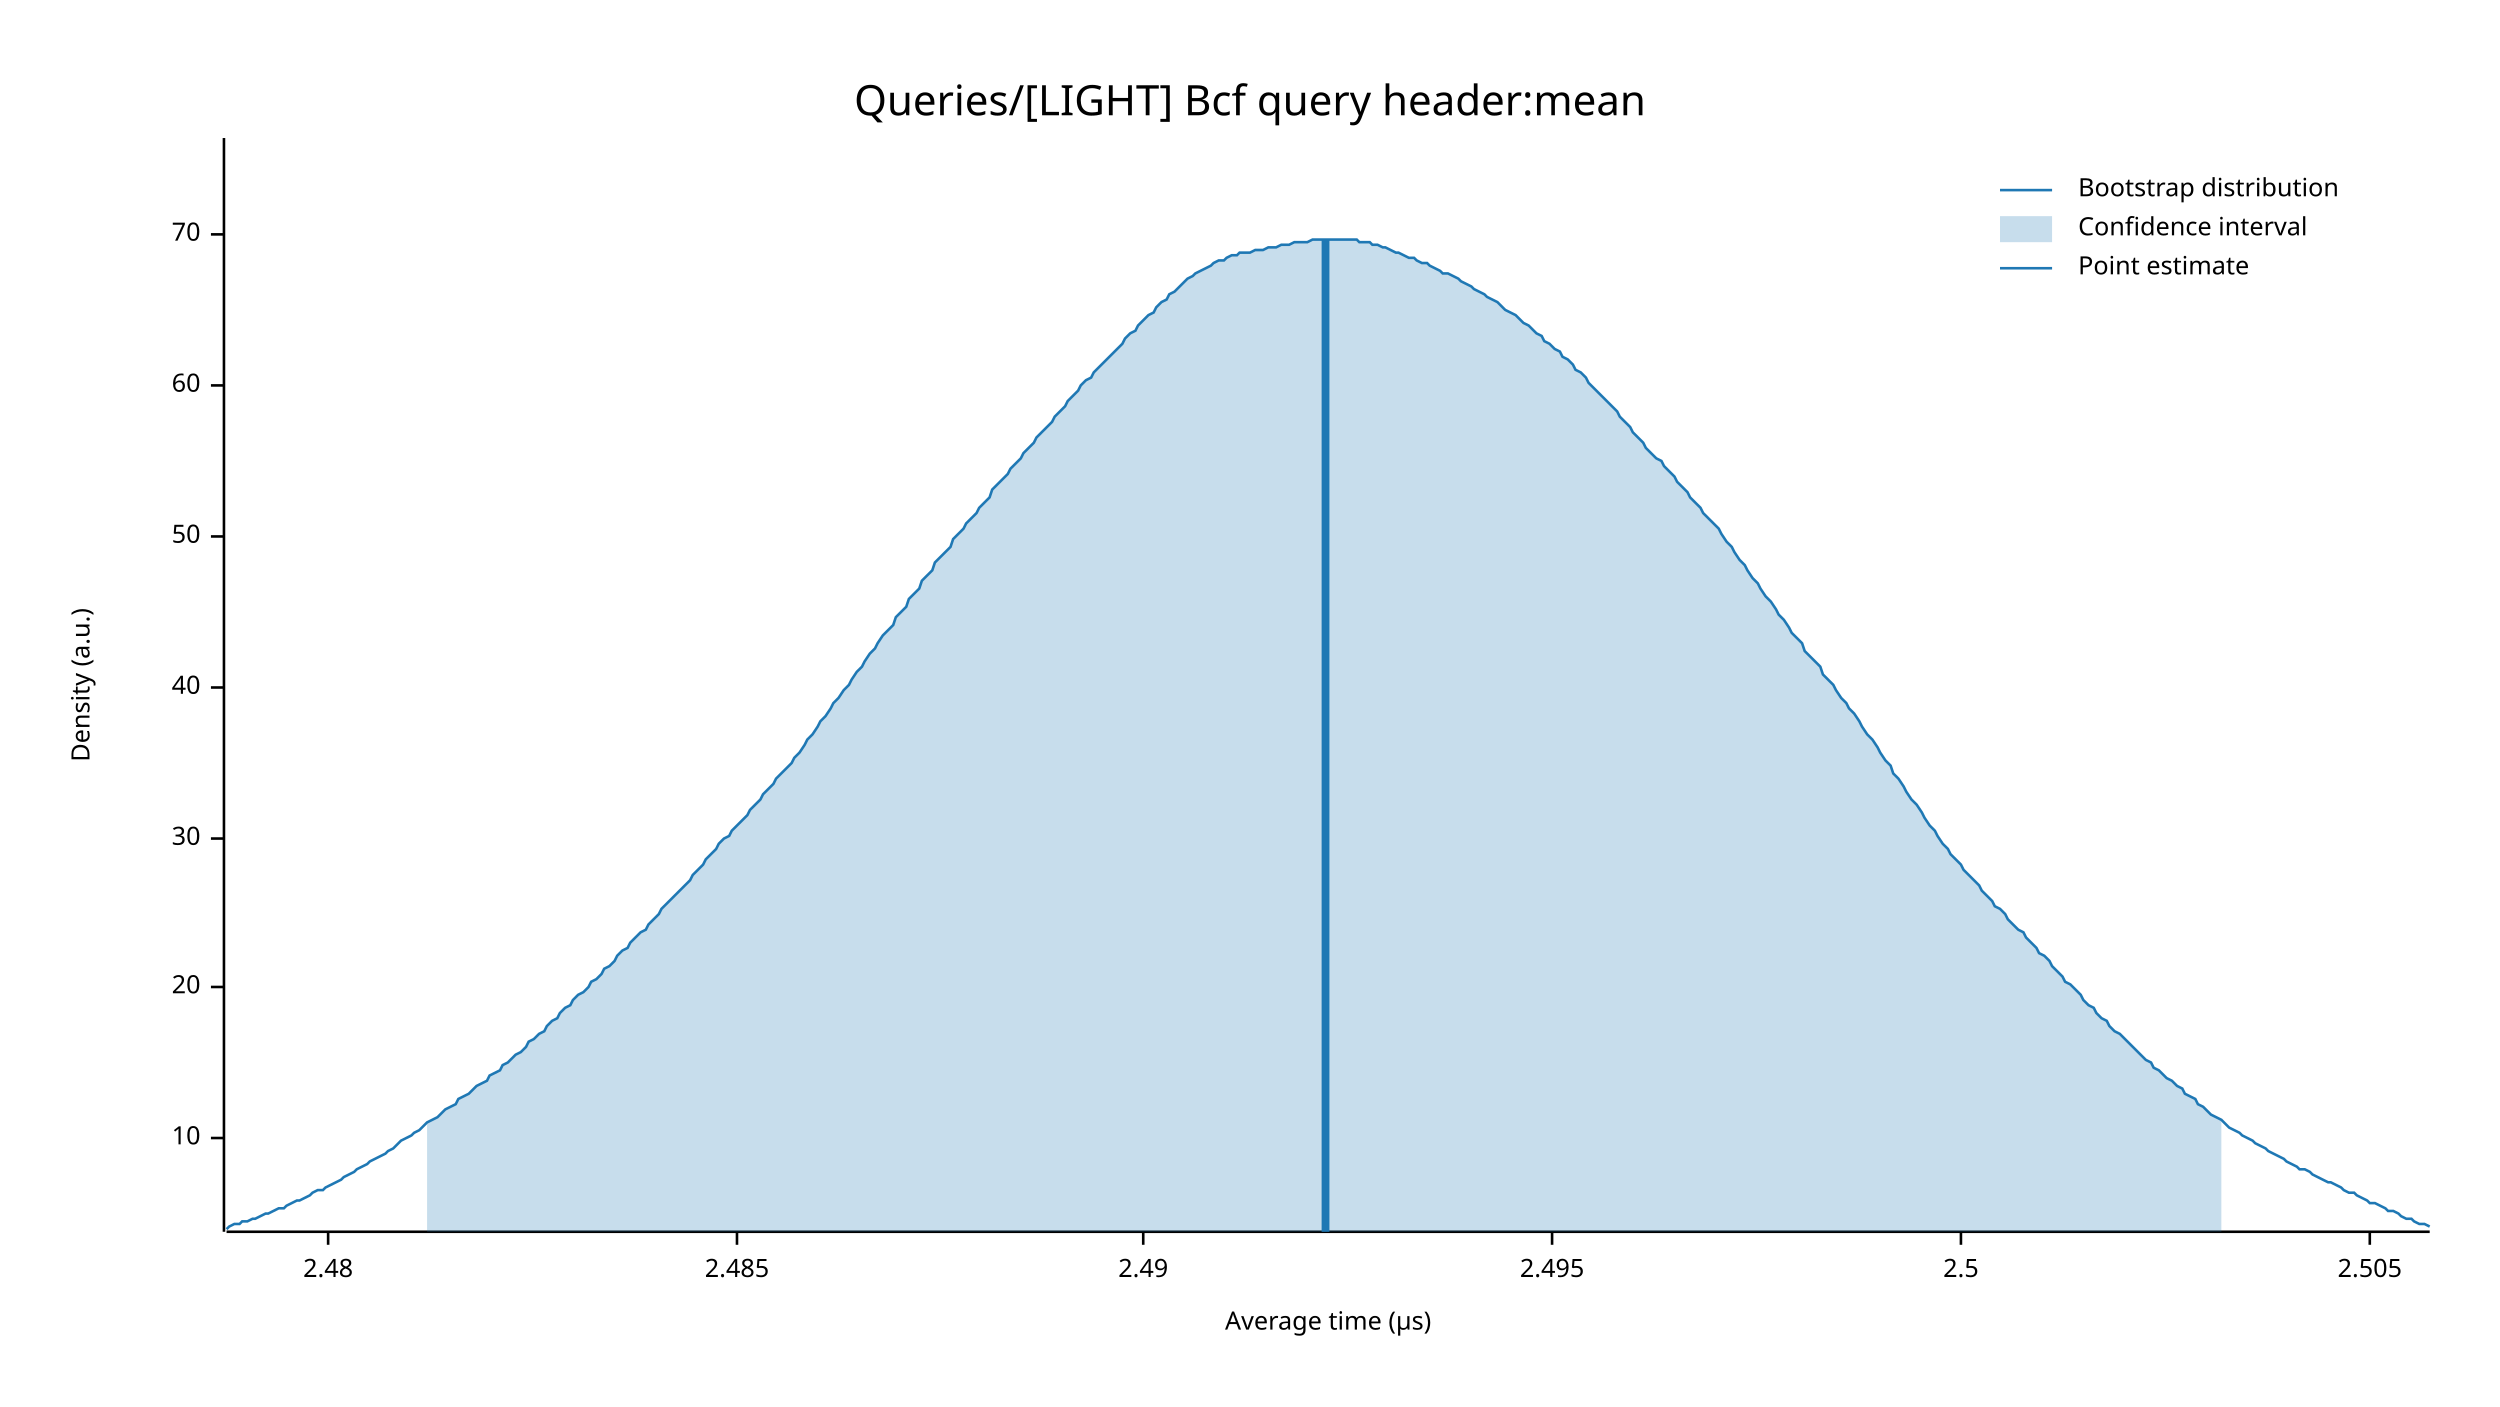
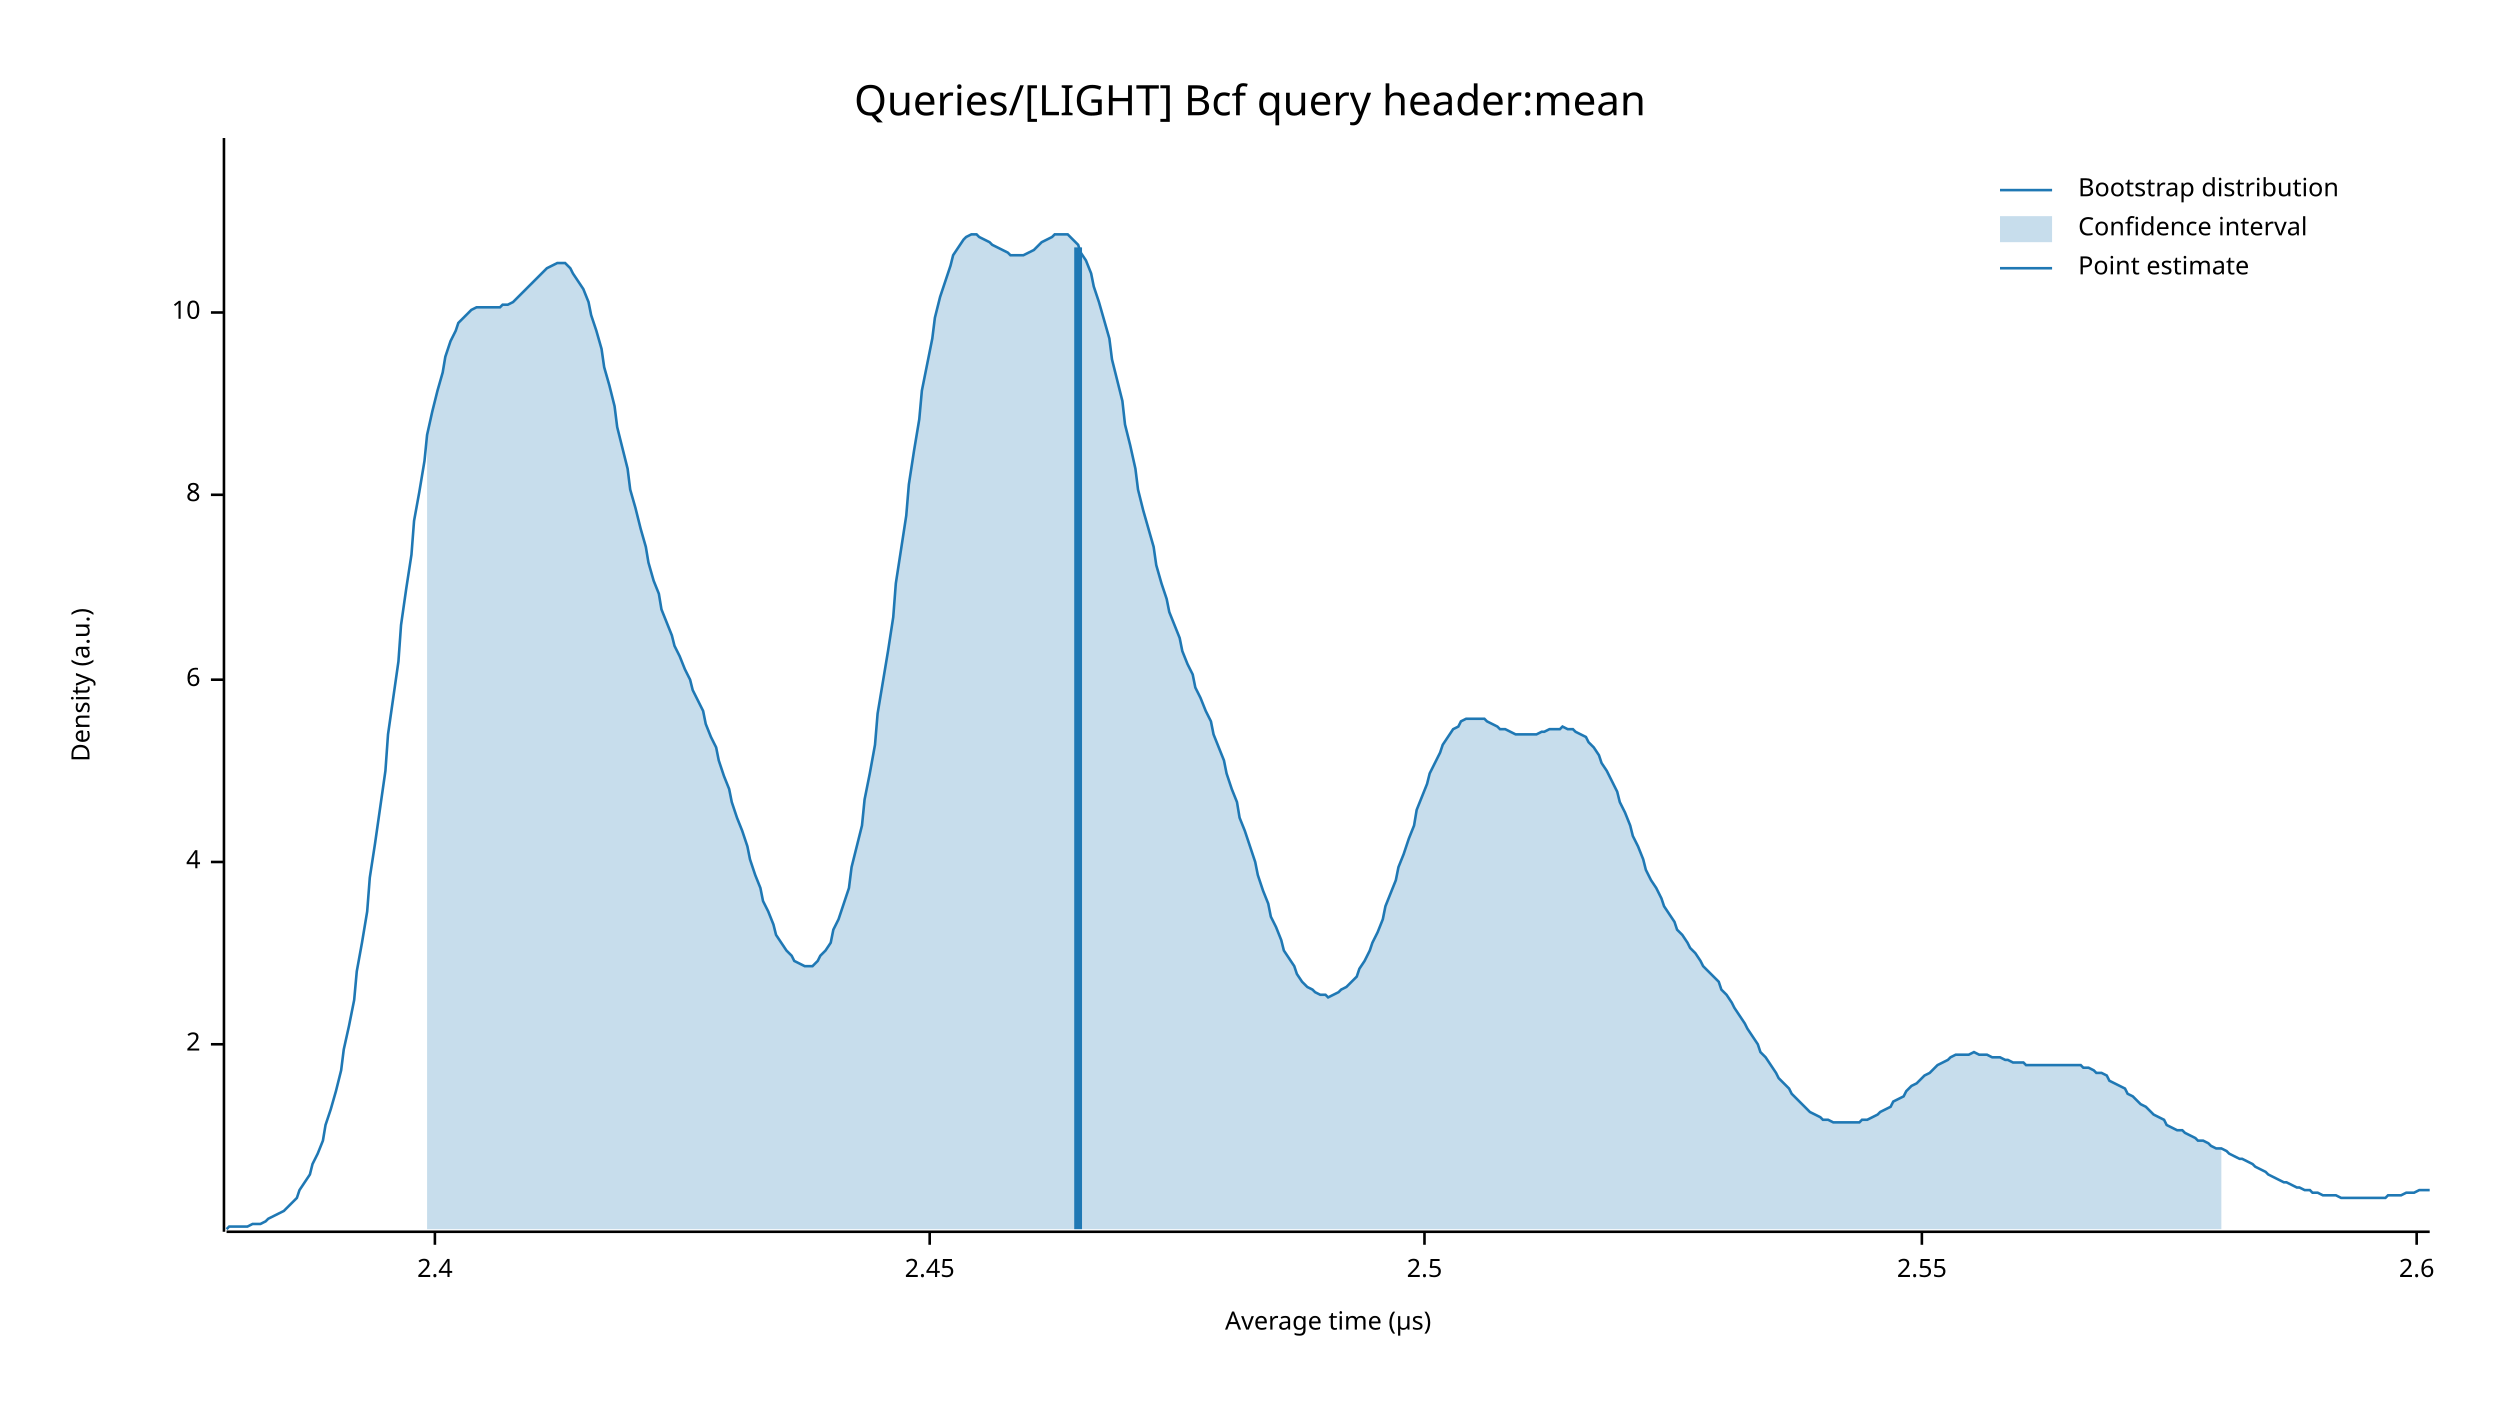
<svg xmlns="http://www.w3.org/2000/svg" width="960" height="540" viewBox="0 0 960 540">
  <text x="480" y="32" dy="0.76em" text-anchor="middle" font-family="sans-serif" font-size="16.129" opacity="1" fill="#000000">
Queries/[LIGHT] Bcf query header:mean
</text>
  <text x="27" y="263" dy="0.76em" text-anchor="middle" font-family="sans-serif" font-size="9.677" opacity="1" fill="#000000" transform="rotate(270, 27, 263)">
Density (a.u.)
</text>
  <text x="510" y="513" dy="-0.5ex" text-anchor="middle" font-family="sans-serif" font-size="9.677" opacity="1" fill="#000000">
Average time (µs)
</text>
  <polyline fill="none" opacity="1" stroke="#000000" stroke-width="1" points="86,53 86,473 " />
-   <text x="77" y="437" dy="0.5ex" text-anchor="end" font-family="sans-serif" font-size="9.677" opacity="1" fill="#000000">
+   <text x="77" y="401" dy="0.5ex" text-anchor="end" font-family="sans-serif" font-size="9.677" opacity="1" fill="#000000">
+ 2
+ </text>
+   <polyline fill="none" opacity="1" stroke="#000000" stroke-width="1" points="81,401 86,401 " />
+   <text x="77" y="331" dy="0.5ex" text-anchor="end" font-family="sans-serif" font-size="9.677" opacity="1" fill="#000000">
+ 4
+ </text>
+   <polyline fill="none" opacity="1" stroke="#000000" stroke-width="1" points="81,331 86,331 " />
+   <text x="77" y="261" dy="0.5ex" text-anchor="end" font-family="sans-serif" font-size="9.677" opacity="1" fill="#000000">
+ 6
+ </text>
+   <polyline fill="none" opacity="1" stroke="#000000" stroke-width="1" points="81,261 86,261 " />
+   <text x="77" y="190" dy="0.5ex" text-anchor="end" font-family="sans-serif" font-size="9.677" opacity="1" fill="#000000">
+ 8
+ </text>
+   <polyline fill="none" opacity="1" stroke="#000000" stroke-width="1" points="81,190 86,190 " />
+   <text x="77" y="120" dy="0.5ex" text-anchor="end" font-family="sans-serif" font-size="9.677" opacity="1" fill="#000000">
10
</text>
-   <polyline fill="none" opacity="1" stroke="#000000" stroke-width="1" points="81,437 86,437 " />
-   <text x="77" y="379" dy="0.5ex" text-anchor="end" font-family="sans-serif" font-size="9.677" opacity="1" fill="#000000">
- 20
+   <polyline fill="none" opacity="1" stroke="#000000" stroke-width="1" points="81,120 86,120 " />
+   <polyline fill="none" opacity="1" stroke="#000000" stroke-width="1" points="87,473 933,473 " />
+   <text x="167" y="483" dy="0.76em" text-anchor="middle" font-family="sans-serif" font-size="9.677" opacity="1" fill="#000000">
+ 2.4
</text>
-   <polyline fill="none" opacity="1" stroke="#000000" stroke-width="1" points="81,379 86,379 " />
-   <text x="77" y="322" dy="0.5ex" text-anchor="end" font-family="sans-serif" font-size="9.677" opacity="1" fill="#000000">
- 30
+   <polyline fill="none" opacity="1" stroke="#000000" stroke-width="1" points="167,473 167,478 " />
+   <text x="357" y="483" dy="0.76em" text-anchor="middle" font-family="sans-serif" font-size="9.677" opacity="1" fill="#000000">
+ 2.45
</text>
-   <polyline fill="none" opacity="1" stroke="#000000" stroke-width="1" points="81,322 86,322 " />
-   <text x="77" y="264" dy="0.5ex" text-anchor="end" font-family="sans-serif" font-size="9.677" opacity="1" fill="#000000">
- 40
- </text>
-   <polyline fill="none" opacity="1" stroke="#000000" stroke-width="1" points="81,264 86,264 " />
-   <text x="77" y="206" dy="0.5ex" text-anchor="end" font-family="sans-serif" font-size="9.677" opacity="1" fill="#000000">
- 50
- </text>
-   <polyline fill="none" opacity="1" stroke="#000000" stroke-width="1" points="81,206 86,206 " />
-   <text x="77" y="148" dy="0.5ex" text-anchor="end" font-family="sans-serif" font-size="9.677" opacity="1" fill="#000000">
- 60
- </text>
-   <polyline fill="none" opacity="1" stroke="#000000" stroke-width="1" points="81,148 86,148 " />
-   <text x="77" y="90" dy="0.5ex" text-anchor="end" font-family="sans-serif" font-size="9.677" opacity="1" fill="#000000">
- 70
- </text>
-   <polyline fill="none" opacity="1" stroke="#000000" stroke-width="1" points="81,90 86,90 " />
-   <polyline fill="none" opacity="1" stroke="#000000" stroke-width="1" points="87,473 933,473 " />
-   <text x="126" y="483" dy="0.76em" text-anchor="middle" font-family="sans-serif" font-size="9.677" opacity="1" fill="#000000">
- 2.48
- </text>
-   <polyline fill="none" opacity="1" stroke="#000000" stroke-width="1" points="126,473 126,478 " />
-   <text x="283" y="483" dy="0.76em" text-anchor="middle" font-family="sans-serif" font-size="9.677" opacity="1" fill="#000000">
- 2.485
- </text>
-   <polyline fill="none" opacity="1" stroke="#000000" stroke-width="1" points="283,473 283,478 " />
-   <text x="439" y="483" dy="0.76em" text-anchor="middle" font-family="sans-serif" font-size="9.677" opacity="1" fill="#000000">
- 2.49
- </text>
-   <polyline fill="none" opacity="1" stroke="#000000" stroke-width="1" points="439,473 439,478 " />
-   <text x="596" y="483" dy="0.76em" text-anchor="middle" font-family="sans-serif" font-size="9.677" opacity="1" fill="#000000">
- 2.495
- </text>
-   <polyline fill="none" opacity="1" stroke="#000000" stroke-width="1" points="596,473 596,478 " />
-   <text x="753" y="483" dy="0.76em" text-anchor="middle" font-family="sans-serif" font-size="9.677" opacity="1" fill="#000000">
+   <polyline fill="none" opacity="1" stroke="#000000" stroke-width="1" points="357,473 357,478 " />
+   <text x="547" y="483" dy="0.76em" text-anchor="middle" font-family="sans-serif" font-size="9.677" opacity="1" fill="#000000">
2.5
</text>
-   <polyline fill="none" opacity="1" stroke="#000000" stroke-width="1" points="753,473 753,478 " />
-   <text x="910" y="483" dy="0.76em" text-anchor="middle" font-family="sans-serif" font-size="9.677" opacity="1" fill="#000000">
- 2.505
+   <polyline fill="none" opacity="1" stroke="#000000" stroke-width="1" points="547,473 547,478 " />
+   <text x="738" y="483" dy="0.76em" text-anchor="middle" font-family="sans-serif" font-size="9.677" opacity="1" fill="#000000">
+ 2.55
</text>
-   <polyline fill="none" opacity="1" stroke="#000000" stroke-width="1" points="910,473 910,478 " />
-   <polyline fill="none" opacity="1" stroke="#1F78B4" stroke-width="1" points="87,472 88,471 90,470 92,470 93,469 95,469 97,468 98,468 100,467 102,466 103,466 105,465 107,464 109,464 110,463 112,462 114,461 115,461 117,460 119,459 120,458 122,457 124,457 125,456 127,455 129,454 131,453 132,452 134,451 136,450 137,449 139,448 141,447 142,446 144,445 146,444 148,443 149,442 151,441 153,439 154,438 156,437 158,436 159,435 161,434 163,432 164,431 166,430 168,429 170,427 171,426 173,425 175,424 176,422 178,421 180,420 181,419 183,417 185,416 187,415 188,413 190,412 192,411 193,409 195,408 197,406 198,405 200,404 202,402 203,400 205,399 207,397 209,396 210,394 212,392 214,391 215,389 217,387 219,386 220,384 222,382 224,381 226,379 227,377 229,376 231,374 232,372 234,371 236,369 237,367 239,365 241,364 242,362 244,360 246,358 248,357 249,355 251,353 253,351 254,349 256,347 258,345 259,344 261,342 263,340 265,338 266,336 268,334 270,332 271,330 273,328 275,326 276,324 278,322 280,321 281,319 283,317 285,315 287,313 288,311 290,309 292,307 293,305 295,303 297,301 298,299 300,297 302,295 304,293 305,291 307,289 309,286 310,284 312,282 314,279 315,277 317,275 319,272 320,270 322,268 324,265 326,263 327,261 329,258 331,256 332,254 334,251 336,249 337,247 339,244 341,242 343,240 344,237 346,235 348,233 349,230 351,228 353,226 354,223 356,221 358,219 359,216 361,214 363,212 365,210 366,207 368,205 370,203 371,201 373,199 375,197 376,195 378,193 380,191 381,188 383,186 385,184 387,182 388,180 390,178 392,176 393,174 395,172 397,170 398,168 400,166 402,164 404,162 405,160 407,158 409,156 410,154 412,152 414,150 415,148 417,146 419,145 420,143 422,141 424,139 426,137 427,136 429,134 431,132 432,130 434,128 436,127 437,125 439,123 441,121 443,120 444,118 446,116 448,115 449,113 451,112 453,110 454,109 456,107 458,106 459,105 461,104 463,103 465,102 466,101 468,100 470,100 471,99 473,98 475,98 476,97 478,97 480,97 482,96 483,96 485,96 487,95 488,95 490,95 492,94 493,94 495,94 497,93 498,93 500,93 502,93 504,92 505,92 507,92 509,92 510,92 512,92 514,92 515,92 517,92 519,92 521,92 522,93 524,93 526,93 527,94 529,94 531,95 532,95 534,96 536,97 537,97 539,98 541,99 543,99 544,100 546,101 548,101 549,102 551,103 553,104 554,105 556,105 558,106 560,107 561,108 563,109 565,110 566,111 568,112 570,113 571,114 573,115 575,116 576,117 578,119 580,120 582,121 583,122 585,124 587,125 588,126 590,128 592,129 593,131 595,132 597,134 599,135 600,137 602,138 604,140 605,142 607,143 609,145 610,147 612,149 614,151 615,152 617,154 619,156 621,158 622,160 624,162 626,164 627,166 629,168 631,170 632,172 634,174 636,176 638,177 639,179 641,181 643,183 644,185 646,187 648,189 649,191 651,193 653,195 654,197 656,199 658,201 660,203 661,205 663,208 665,210 666,212 668,215 670,217 671,219 673,222 675,224 676,226 678,229 680,231 682,234 683,236 685,238 687,241 688,243 690,245 692,247 693,250 695,252 697,254 699,256 700,259 702,261 704,263 705,265 707,268 709,270 710,272 712,274 714,277 715,279 717,282 719,284 721,287 722,289 724,292 726,294 727,297 729,299 731,302 732,304 734,307 736,309 738,312 739,314 741,317 743,319 744,321 746,324 748,326 749,328 751,330 753,332 754,334 756,336 758,338 760,340 761,342 763,344 765,346 766,348 768,349 770,351 771,353 773,355 775,357 777,358 778,360 780,362 782,364 783,366 785,367 787,369 788,371 790,373 792,375 793,377 795,378 797,380 799,382 800,384 802,386 804,387 805,389 807,391 809,392 810,394 812,396 814,397 816,399 817,400 819,402 821,404 822,405 824,407 826,408 827,410 829,411 831,413 832,414 834,415 836,417 838,418 839,420 841,421 843,422 844,424 846,425 848,427 849,428 851,429 853,430 855,432 856,433 858,434 860,435 861,436 863,437 865,438 866,439 868,440 870,441 871,442 873,443 875,444 877,445 878,446 880,447 882,448 883,449 885,449 887,450 888,451 890,452 892,453 894,454 895,454 897,455 899,456 900,457 902,458 904,458 905,459 907,460 909,461 910,462 912,462 914,463 916,464 917,465 919,465 921,466 922,467 924,468 926,468 927,469 929,470 931,470 933,471 " />
-   <polygon opacity="0.25" fill="#1F78B4" points="164,431 166,430 168,429 170,427 171,426 173,425 175,424 176,422 178,421 180,420 181,419 183,417 185,416 187,415 188,413 190,412 192,411 193,409 195,408 197,406 198,405 200,404 202,402 203,400 205,399 207,397 209,396 210,394 212,392 214,391 215,389 217,387 219,386 220,384 222,382 224,381 226,379 227,377 229,376 231,374 232,372 234,371 236,369 237,367 239,365 241,364 242,362 244,360 246,358 248,357 249,355 251,353 253,351 254,349 256,347 258,345 259,344 261,342 263,340 265,338 266,336 268,334 270,332 271,330 273,328 275,326 276,324 278,322 280,321 281,319 283,317 285,315 287,313 288,311 290,309 292,307 293,305 295,303 297,301 298,299 300,297 302,295 304,293 305,291 307,289 309,286 310,284 312,282 314,279 315,277 317,275 319,272 320,270 322,268 324,265 326,263 327,261 329,258 331,256 332,254 334,251 336,249 337,247 339,244 341,242 343,240 344,237 346,235 348,233 349,230 351,228 353,226 354,223 356,221 358,219 359,216 361,214 363,212 365,210 366,207 368,205 370,203 371,201 373,199 375,197 376,195 378,193 380,191 381,188 383,186 385,184 387,182 388,180 390,178 392,176 393,174 395,172 397,170 398,168 400,166 402,164 404,162 405,160 407,158 409,156 410,154 412,152 414,150 415,148 417,146 419,145 420,143 422,141 424,139 426,137 427,136 429,134 431,132 432,130 434,128 436,127 437,125 439,123 441,121 443,120 444,118 446,116 448,115 449,113 451,112 453,110 454,109 456,107 458,106 459,105 461,104 463,103 465,102 466,101 468,100 470,100 471,99 473,98 475,98 476,97 478,97 480,97 482,96 483,96 485,96 487,95 488,95 490,95 492,94 493,94 495,94 497,93 498,93 500,93 502,93 504,92 505,92 507,92 509,92 510,92 512,92 514,92 515,92 517,92 519,92 521,92 522,93 524,93 526,93 527,94 529,94 531,95 532,95 534,96 536,97 537,97 539,98 541,99 543,99 544,100 546,101 548,101 549,102 551,103 553,104 554,105 556,105 558,106 560,107 561,108 563,109 565,110 566,111 568,112 570,113 571,114 573,115 575,116 576,117 578,119 580,120 582,121 583,122 585,124 587,125 588,126 590,128 592,129 593,131 595,132 597,134 599,135 600,137 602,138 604,140 605,142 607,143 609,145 610,147 612,149 614,151 615,152 617,154 619,156 621,158 622,160 624,162 626,164 627,166 629,168 631,170 632,172 634,174 636,176 638,177 639,179 641,181 643,183 644,185 646,187 648,189 649,191 651,193 653,195 654,197 656,199 658,201 660,203 661,205 663,208 665,210 666,212 668,215 670,217 671,219 673,222 675,224 676,226 678,229 680,231 682,234 683,236 685,238 687,241 688,243 690,245 692,247 693,250 695,252 697,254 699,256 700,259 702,261 704,263 705,265 707,268 709,270 710,272 712,274 714,277 715,279 717,282 719,284 721,287 722,289 724,292 726,294 727,297 729,299 731,302 732,304 734,307 736,309 738,312 739,314 741,317 743,319 744,321 746,324 748,326 749,328 751,330 753,332 754,334 756,336 758,338 760,340 761,342 763,344 765,346 766,348 768,349 770,351 771,353 773,355 775,357 777,358 778,360 780,362 782,364 783,366 785,367 787,369 788,371 790,373 792,375 793,377 795,378 797,380 799,382 800,384 802,386 804,387 805,389 807,391 809,392 810,394 812,396 814,397 816,399 817,400 819,402 821,404 822,405 824,407 826,408 827,410 829,411 831,413 832,414 834,415 836,417 838,418 839,420 841,421 843,422 844,424 846,425 848,427 849,428 851,429 853,430 853,473 164,473 " />
-   <polyline fill="none" opacity="1" stroke="#1F78B4" stroke-width="3" points="509,473 509,92 " />
+   <polyline fill="none" opacity="1" stroke="#000000" stroke-width="1" points="738,473 738,478 " />
+   <text x="928" y="483" dy="0.76em" text-anchor="middle" font-family="sans-serif" font-size="9.677" opacity="1" fill="#000000">
+ 2.6
+ </text>
+   <polyline fill="none" opacity="1" stroke="#000000" stroke-width="1" points="928,473 928,478 " />
+   <polyline fill="none" opacity="1" stroke="#1F78B4" stroke-width="1" points="87,472 88,471 90,471 92,471 93,471 95,471 97,470 98,470 100,470 102,469 103,468 105,467 107,466 109,465 110,464 112,462 114,460 115,457 117,454 119,451 120,447 122,443 124,438 125,432 127,426 129,419 131,411 132,403 134,394 136,384 137,373 139,362 141,350 142,337 144,324 146,310 148,296 149,282 151,268 153,254 154,240 156,226 158,213 159,200 161,189 163,177 164,167 166,158 168,150 170,143 171,137 173,131 175,127 176,124 178,122 180,120 181,119 183,118 185,118 187,118 188,118 190,118 192,118 193,117 195,117 197,116 198,115 200,113 202,111 203,110 205,108 207,106 209,104 210,103 212,102 214,101 215,101 217,101 219,103 220,105 222,108 224,111 226,116 227,121 229,127 231,134 232,141 234,148 236,156 237,164 239,172 241,180 242,188 244,195 246,203 248,210 249,216 251,223 253,228 254,234 256,239 258,244 259,248 261,252 263,257 265,261 266,265 268,269 270,273 271,278 273,283 275,287 276,292 278,298 280,303 281,308 283,314 285,319 287,325 288,330 290,336 292,341 293,346 295,350 297,355 298,359 300,362 302,365 304,367 305,369 307,370 309,371 310,371 312,371 314,369 315,367 317,365 319,362 320,357 322,353 324,347 326,341 327,333 329,325 331,317 332,307 334,297 336,286 337,274 339,262 341,250 343,237 344,224 346,211 348,198 349,186 351,173 353,161 354,150 356,140 358,130 359,122 361,114 363,108 365,102 366,98 368,95 370,92 371,91 373,90 375,90 376,91 378,92 380,93 381,94 383,95 385,96 387,97 388,98 390,98 392,98 393,98 395,97 397,96 398,95 400,93 402,92 404,91 405,90 407,90 409,90 410,90 412,92 414,94 415,97 417,100 419,105 420,110 422,116 424,123 426,130 427,138 429,146 431,154 432,163 434,171 436,180 437,188 439,196 441,203 443,210 444,217 446,224 448,230 449,235 451,240 453,245 454,250 456,255 458,259 459,264 461,268 463,273 465,277 466,282 468,287 470,292 471,297 473,303 475,308 476,314 478,319 480,325 482,331 483,336 485,342 487,347 488,352 490,356 492,361 493,365 495,368 497,371 498,374 500,377 502,379 504,380 505,381 507,382 509,382 510,383 512,382 514,381 515,380 517,379 519,377 521,375 522,372 524,369 526,365 527,362 529,358 531,353 532,348 534,343 536,338 537,333 539,328 541,322 543,317 544,311 546,306 548,301 549,297 551,293 553,289 554,286 556,283 558,280 560,279 561,277 563,276 565,276 566,276 568,276 570,276 571,277 573,278 575,279 576,280 578,280 580,281 582,282 583,282 585,282 587,282 588,282 590,282 592,281 593,281 595,280 597,280 599,280 600,279 602,280 604,280 605,281 607,282 609,283 610,285 612,287 614,290 615,293 617,296 619,300 621,304 622,308 624,312 626,317 627,321 629,325 631,330 632,334 634,338 636,341 638,345 639,348 641,351 643,354 644,357 646,359 648,362 649,364 651,366 653,369 654,371 656,373 658,375 660,377 661,380 663,382 665,385 666,387 668,390 670,393 671,395 673,398 675,401 676,404 678,406 680,409 682,412 683,414 685,416 687,418 688,420 690,422 692,424 693,425 695,427 697,428 699,429 700,430 702,430 704,431 705,431 707,431 709,431 710,431 712,431 714,431 715,430 717,430 719,429 721,428 722,427 724,426 726,425 727,423 729,422 731,421 732,419 734,417 736,416 738,414 739,413 741,412 743,410 744,409 746,408 748,407 749,406 751,405 753,405 754,405 756,405 758,404 760,405 761,405 763,405 765,406 766,406 768,406 770,407 771,407 773,408 775,408 777,408 778,409 780,409 782,409 783,409 785,409 787,409 788,409 790,409 792,409 793,409 795,409 797,409 799,409 800,410 802,410 804,411 805,412 807,412 809,413 810,415 812,416 814,417 816,418 817,420 819,421 821,423 822,424 824,425 826,427 827,428 829,429 831,430 832,432 834,433 836,434 838,434 839,435 841,436 843,437 844,438 846,438 848,439 849,440 851,441 853,441 855,442 856,443 858,444 860,445 861,445 863,446 865,447 866,448 868,449 870,450 871,451 873,452 875,453 877,454 878,454 880,455 882,456 883,456 885,457 887,457 888,458 890,458 892,459 894,459 895,459 897,459 899,460 900,460 902,460 904,460 905,460 907,460 909,460 910,460 912,460 914,460 916,460 917,459 919,459 921,459 922,459 924,458 926,458 927,458 929,457 931,457 933,457 " />
+   <polygon opacity="0.25" fill="#1F78B4" points="164,167 166,158 168,150 170,143 171,137 173,131 175,127 176,124 178,122 180,120 181,119 183,118 185,118 187,118 188,118 190,118 192,118 193,117 195,117 197,116 198,115 200,113 202,111 203,110 205,108 207,106 209,104 210,103 212,102 214,101 215,101 217,101 219,103 220,105 222,108 224,111 226,116 227,121 229,127 231,134 232,141 234,148 236,156 237,164 239,172 241,180 242,188 244,195 246,203 248,210 249,216 251,223 253,228 254,234 256,239 258,244 259,248 261,252 263,257 265,261 266,265 268,269 270,273 271,278 273,283 275,287 276,292 278,298 280,303 281,308 283,314 285,319 287,325 288,330 290,336 292,341 293,346 295,350 297,355 298,359 300,362 302,365 304,367 305,369 307,370 309,371 310,371 312,371 314,369 315,367 317,365 319,362 320,357 322,353 324,347 326,341 327,333 329,325 331,317 332,307 334,297 336,286 337,274 339,262 341,250 343,237 344,224 346,211 348,198 349,186 351,173 353,161 354,150 356,140 358,130 359,122 361,114 363,108 365,102 366,98 368,95 370,92 371,91 373,90 375,90 376,91 378,92 380,93 381,94 383,95 385,96 387,97 388,98 390,98 392,98 393,98 395,97 397,96 398,95 400,93 402,92 404,91 405,90 407,90 409,90 410,90 412,92 414,94 415,97 417,100 419,105 420,110 422,116 424,123 426,130 427,138 429,146 431,154 432,163 434,171 436,180 437,188 439,196 441,203 443,210 444,217 446,224 448,230 449,235 451,240 453,245 454,250 456,255 458,259 459,264 461,268 463,273 465,277 466,282 468,287 470,292 471,297 473,303 475,308 476,314 478,319 480,325 482,331 483,336 485,342 487,347 488,352 490,356 492,361 493,365 495,368 497,371 498,374 500,377 502,379 504,380 505,381 507,382 509,382 510,383 512,382 514,381 515,380 517,379 519,377 521,375 522,372 524,369 526,365 527,362 529,358 531,353 532,348 534,343 536,338 537,333 539,328 541,322 543,317 544,311 546,306 548,301 549,297 551,293 553,289 554,286 556,283 558,280 560,279 561,277 563,276 565,276 566,276 568,276 570,276 571,277 573,278 575,279 576,280 578,280 580,281 582,282 583,282 585,282 587,282 588,282 590,282 592,281 593,281 595,280 597,280 599,280 600,279 602,280 604,280 605,281 607,282 609,283 610,285 612,287 614,290 615,293 617,296 619,300 621,304 622,308 624,312 626,317 627,321 629,325 631,330 632,334 634,338 636,341 638,345 639,348 641,351 643,354 644,357 646,359 648,362 649,364 651,366 653,369 654,371 656,373 658,375 660,377 661,380 663,382 665,385 666,387 668,390 670,393 671,395 673,398 675,401 676,404 678,406 680,409 682,412 683,414 685,416 687,418 688,420 690,422 692,424 693,425 695,427 697,428 699,429 700,430 702,430 704,431 705,431 707,431 709,431 710,431 712,431 714,431 715,430 717,430 719,429 721,428 722,427 724,426 726,425 727,423 729,422 731,421 732,419 734,417 736,416 738,414 739,413 741,412 743,410 744,409 746,408 748,407 749,406 751,405 753,405 754,405 756,405 758,404 760,405 761,405 763,405 765,406 766,406 768,406 770,407 771,407 773,408 775,408 777,408 778,409 780,409 782,409 783,409 785,409 787,409 788,409 790,409 792,409 793,409 795,409 797,409 799,409 800,410 802,410 804,411 805,412 807,412 809,413 810,415 812,416 814,417 816,418 817,420 819,421 821,423 822,424 824,425 826,427 827,428 829,429 831,430 832,432 834,433 836,434 838,434 839,435 841,436 843,437 844,438 846,438 848,439 849,440 851,441 853,441 853,472 164,472 " />
+   <polyline fill="none" opacity="1" stroke="#1F78B4" stroke-width="3" points="414,472 414,95 " />
  <text x="798" y="68" dy="0.76em" text-anchor="start" font-family="sans-serif" font-size="9.677" opacity="1" fill="#000000">
Bootstrap distribution
</text>
  <text x="798" y="83" dy="0.76em" text-anchor="start" font-family="sans-serif" font-size="9.677" opacity="1" fill="#000000">
Confidence interval
</text>
  <text x="798" y="98" dy="0.76em" text-anchor="start" font-family="sans-serif" font-size="9.677" opacity="1" fill="#000000">
Point estimate
</text>
  <polyline fill="none" opacity="1" stroke="#1F78B4" stroke-width="1" points="768,73 788,73 " />
  <rect x="768" y="83" width="20" height="10" opacity="0.25" fill="#1F78B4" stroke="none" />
  <polyline fill="none" opacity="1" stroke="#1F78B4" stroke-width="1" points="768,103 788,103 " />
</svg>
